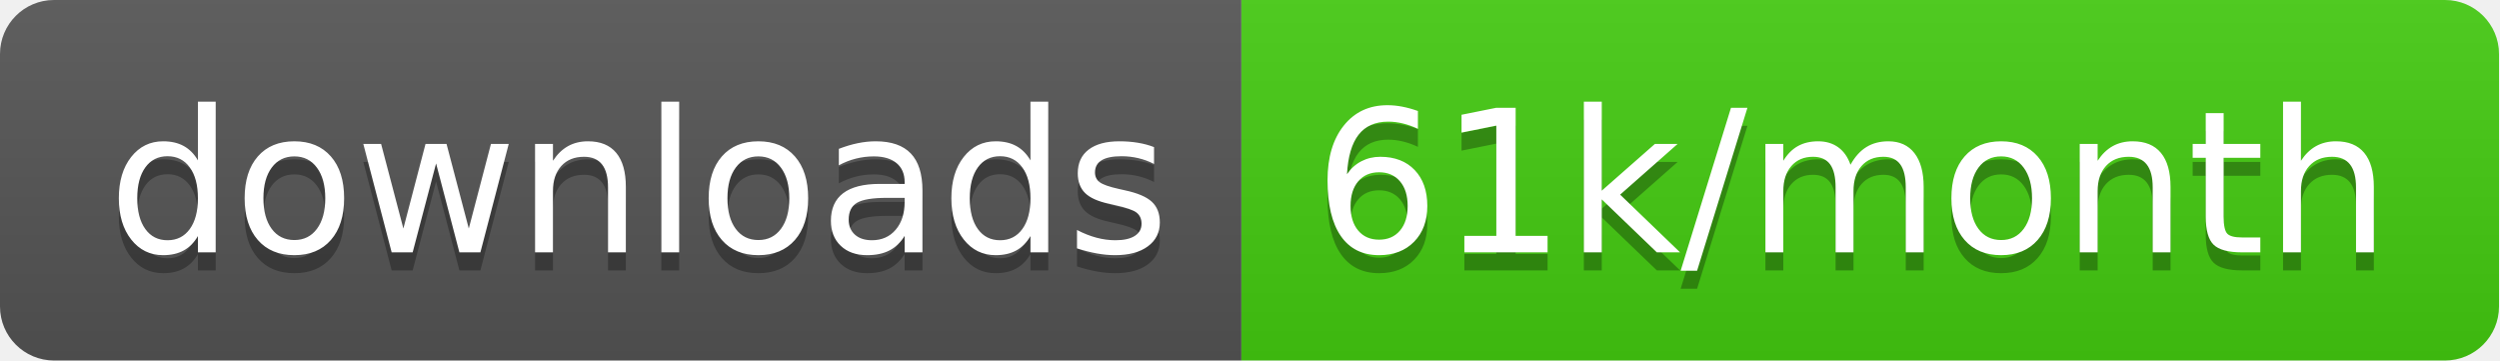
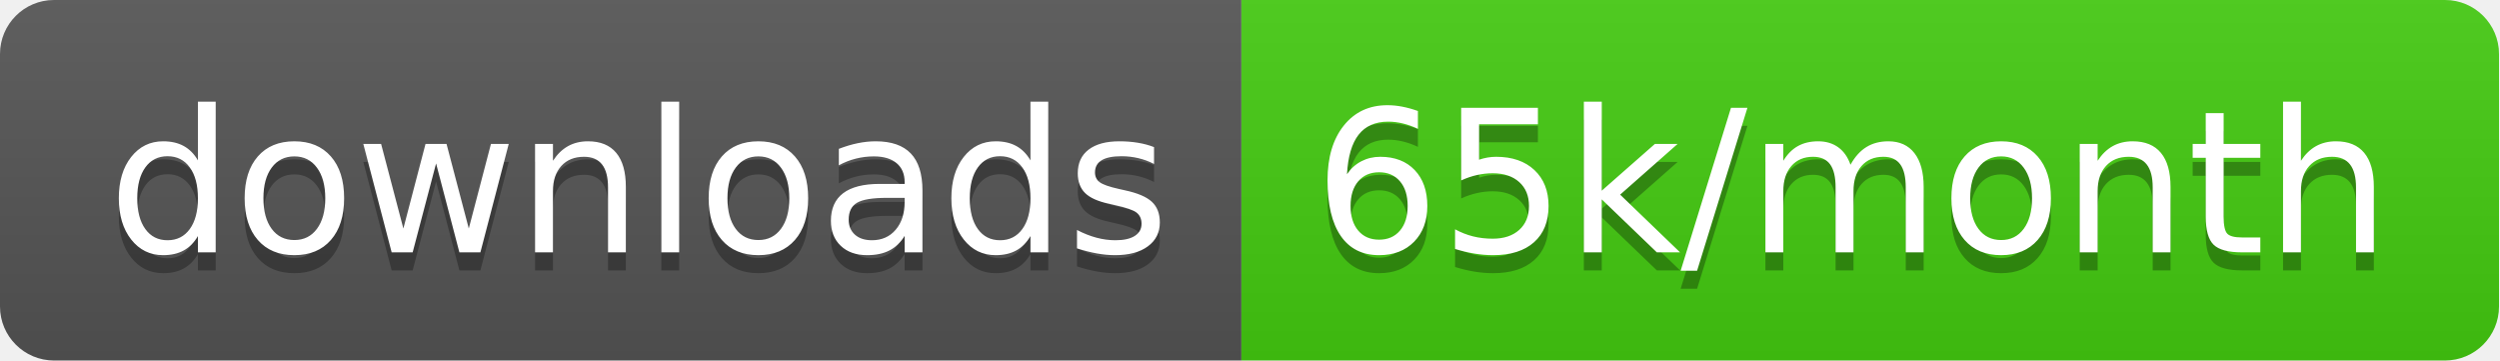
<svg xmlns="http://www.w3.org/2000/svg" width="138.7" height="20">
  <linearGradient id="smooth" x2="0" y2="100%">
    <stop offset="0" stop-color="#bbb" stop-opacity=".1" />
    <stop offset="1" stop-opacity=".1" />
  </linearGradient>
  <clipPath id="round">
    <rect width="138.7" height="20" rx="3" fill="#fff" />
  </clipPath>
  <g clip-path="url(#round)">
    <rect width="68.9" height="20" fill="#555" />
    <rect x="68.9" width="69.8" height="20" fill="#4c1" />
    <rect width="138.7" height="20" fill="url(#smooth)" />
  </g>
  <g fill="#fff" text-anchor="middle" font-family="DejaVu Sans,Verdana,Geneva,sans-serif" font-size="110">
    <text x="354.5" y="150" fill="#010101" fill-opacity=".3" transform="scale(0.1)" textLength="589.0" lengthAdjust="spacing">downloads</text>
    <text x="354.5" y="140" transform="scale(0.1)" textLength="589.0" lengthAdjust="spacing">downloads</text>
-     <text x="1028.0" y="150" fill="#010101" fill-opacity=".3" transform="scale(0.1)" textLength="598.0" lengthAdjust="spacing">61k/month</text>
-     <text x="1028.0" y="140" transform="scale(0.1)" textLength="598.0" lengthAdjust="spacing">61k/month</text>
+     <text x="1028.0" y="150" fill="#010101" fill-opacity=".3" transform="scale(0.1)" textLength="598.0" lengthAdjust="spacing">65k/month</text>
+     <text x="1028.0" y="140" transform="scale(0.1)" textLength="598.0" lengthAdjust="spacing">65k/month</text>
  </g>
</svg>
